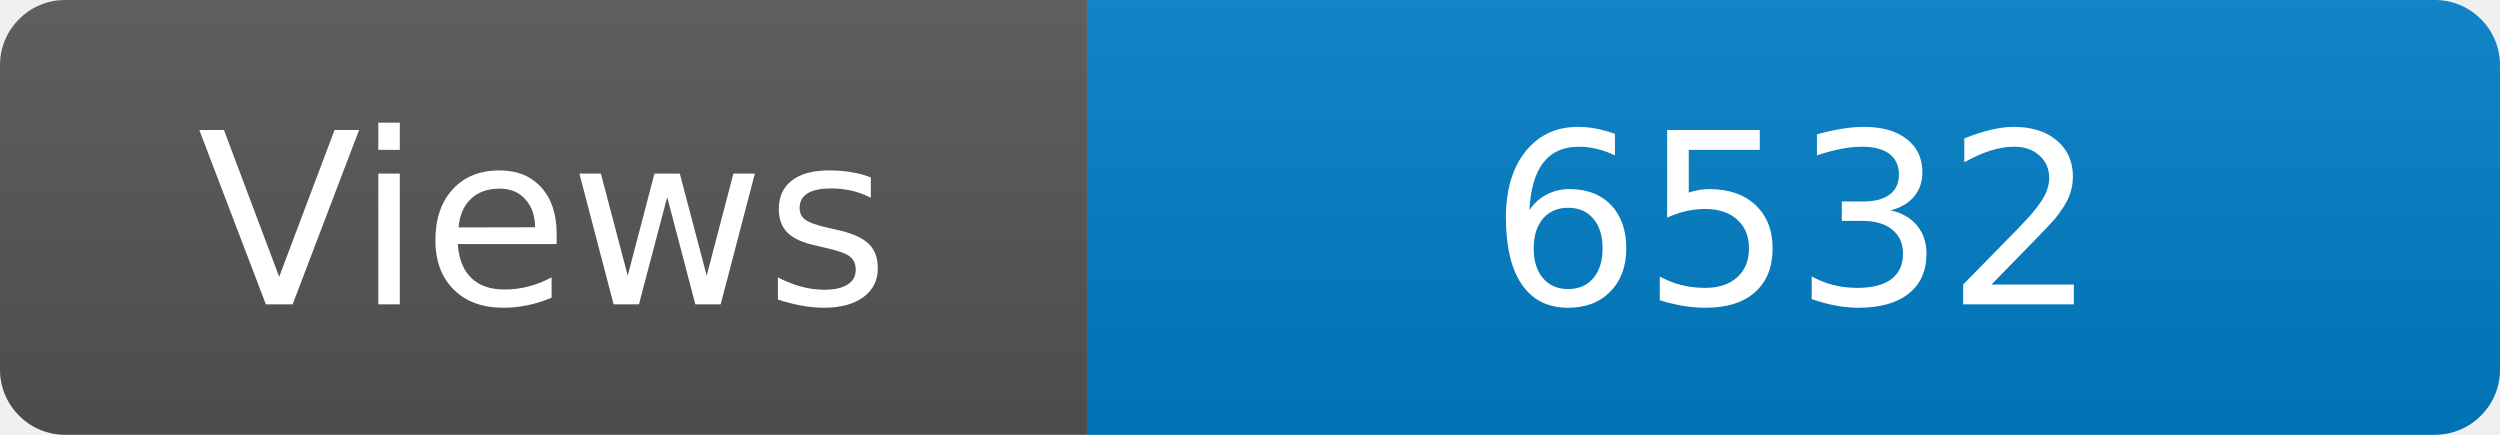
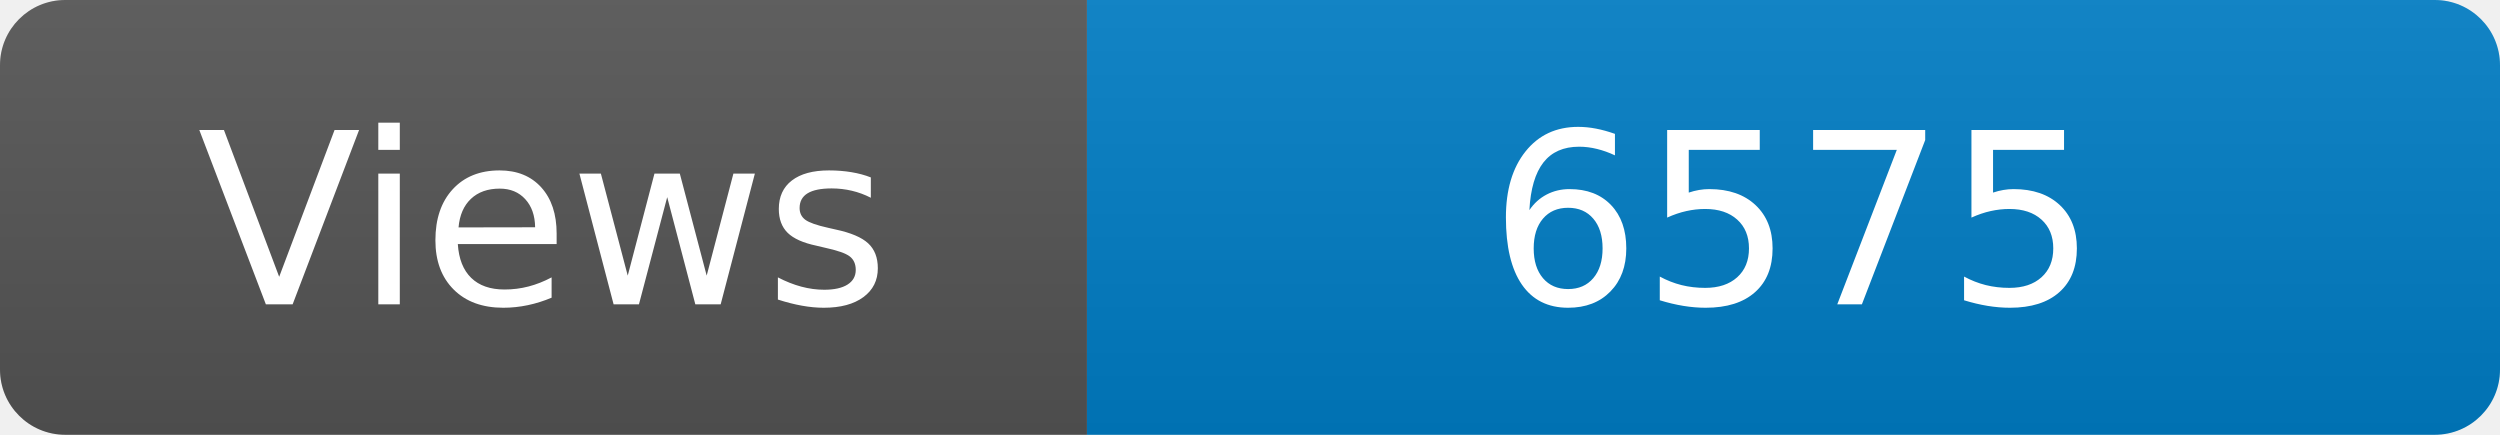
<svg xmlns="http://www.w3.org/2000/svg" width="115" height="20" role="img" aria-label="Maintained?: yes">
  <linearGradient id="s" x2="0" y2="100%">
    <stop offset="0" stop-color="#bbb" stop-opacity=".1" />
    <stop offset="1" stop-opacity=".1" />
  </linearGradient>
  <clipPath id="r">
    <rect width="115" height="20" rx="3" fill="#fff" />
  </clipPath>
  <g clip-path="url(#r)">
    <rect width="50" height="20" fill="#555" />
    <rect x="50" width="160" height="20" fill="#007ec6" />
    <rect width="115" height="20" fill="url(#s)" />
  </g>
  <g fill="#fff" text-anchor="middle" font-family="Verdana,Geneva,DejaVu Sans,sans-serif" font-size="110">
    <text x="250" y="140" transform="scale(.1)" fill="#fff">Views</text>
-     <text x="825" y="140" transform="scale(.1)" fill="#fff">6532</text>
+     <text x="825" y="140" transform="scale(.1)" fill="#fff">6575</text>
  </g>
</svg>
